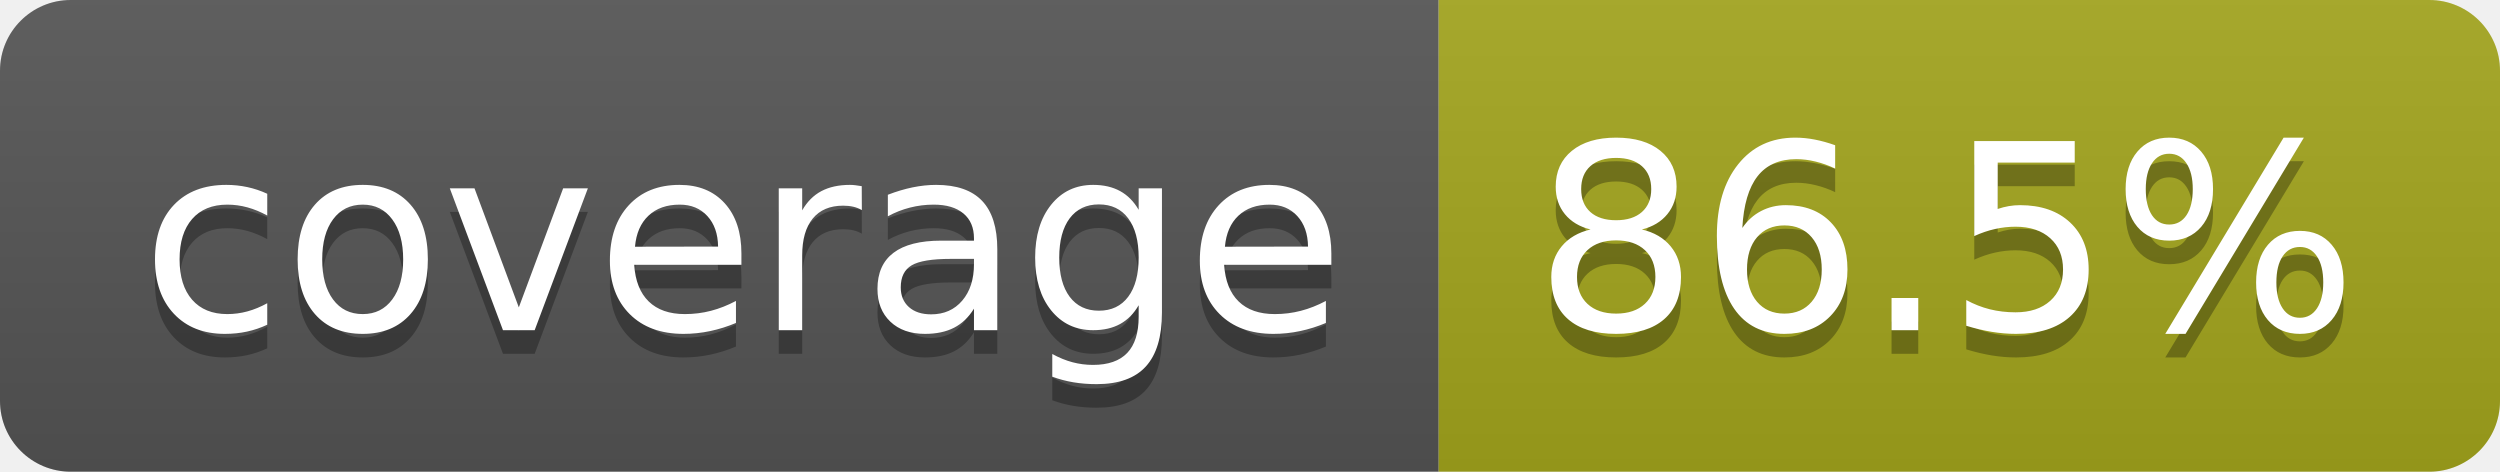
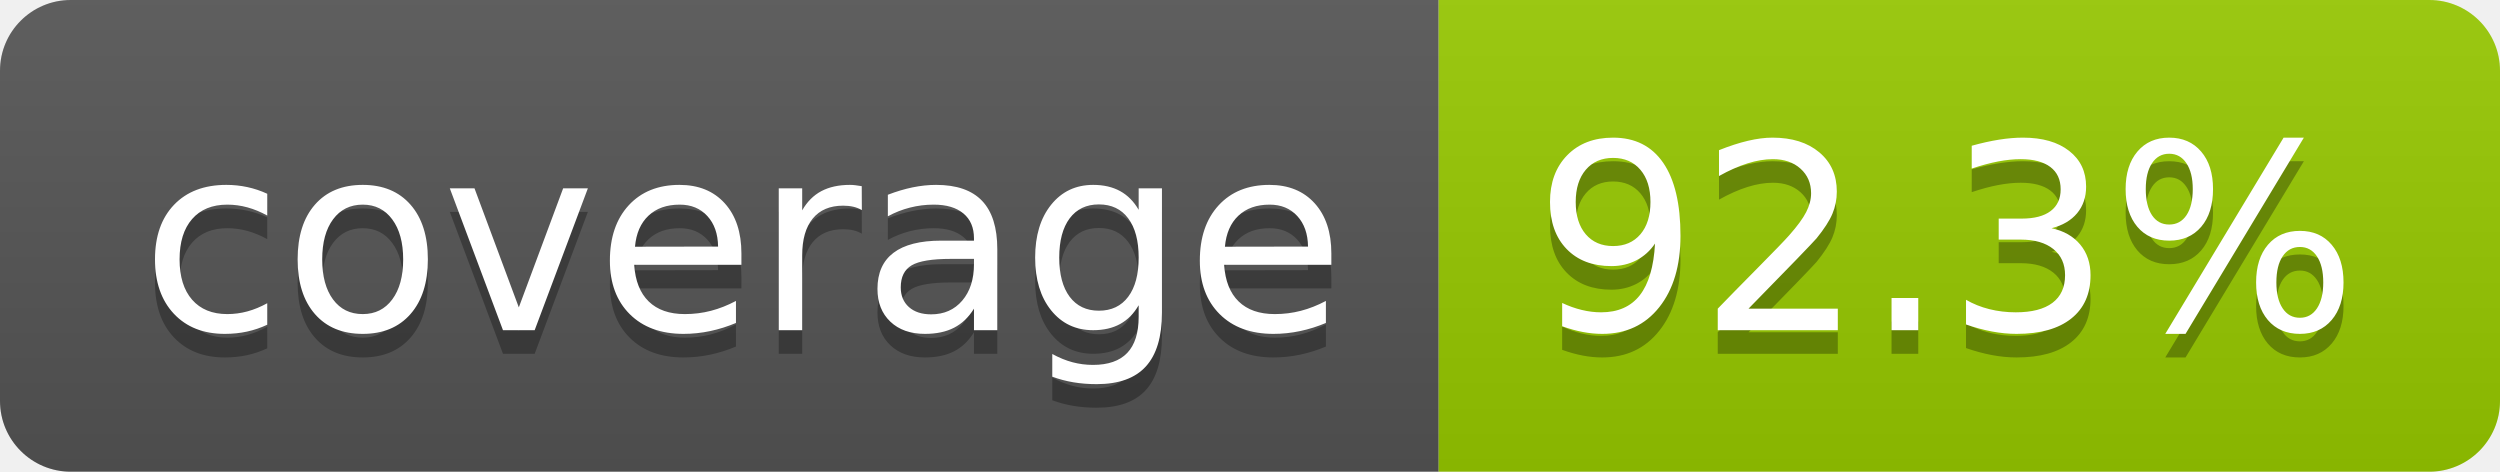
- <svg xmlns="http://www.w3.org/2000/svg" width="106" height="20" role="img" aria-label="coverage: 86.5%">
+ <svg xmlns="http://www.w3.org/2000/svg" width="106" height="20" role="img" aria-label="coverage: 92.3%">
  <linearGradient id="s" x2="0" y2="100%">
    <stop offset="0" stop-color="#bbb" stop-opacity=".1" />
    <stop offset="1" stop-opacity=".1" />
  </linearGradient>
  <clipPath id="r">
    <rect width="106" height="20" rx="3" fill="#fff" />
  </clipPath>
  <g clip-path="url(#r)">
    <rect width="61" height="20" fill="#555" />
-     <rect x="61" width="45" height="20" fill="#a4a61d" />
+     <rect x="61" width="45" height="20" fill="#97ca00" />
    <rect width="106" height="20" fill="url(#s)" />
  </g>
  <g fill="#fff" text-anchor="middle" font-family="Verdana,Geneva,DejaVu Sans,sans-serif" text-rendering="geometricPrecision" font-size="110">
    <text aria-hidden="true" x="315" y="150" fill="#010101" fill-opacity=".3" transform="scale(.1)" textLength="510">coverage</text>
    <text x="315" y="140" transform="scale(.1)" fill="#fff" textLength="510">coverage</text>
-     <text aria-hidden="true" x="825" y="150" fill="#010101" fill-opacity=".3" transform="scale(.1)" textLength="350">86.5%</text>
-     <text x="825" y="140" transform="scale(.1)" fill="#fff" textLength="350">86.5%</text>
+     <text aria-hidden="true" x="825" y="150" fill="#010101" fill-opacity=".3" transform="scale(.1)" textLength="350">92.3%</text>
+     <text x="825" y="140" transform="scale(.1)" fill="#fff" textLength="350">92.3%</text>
  </g>
</svg>
